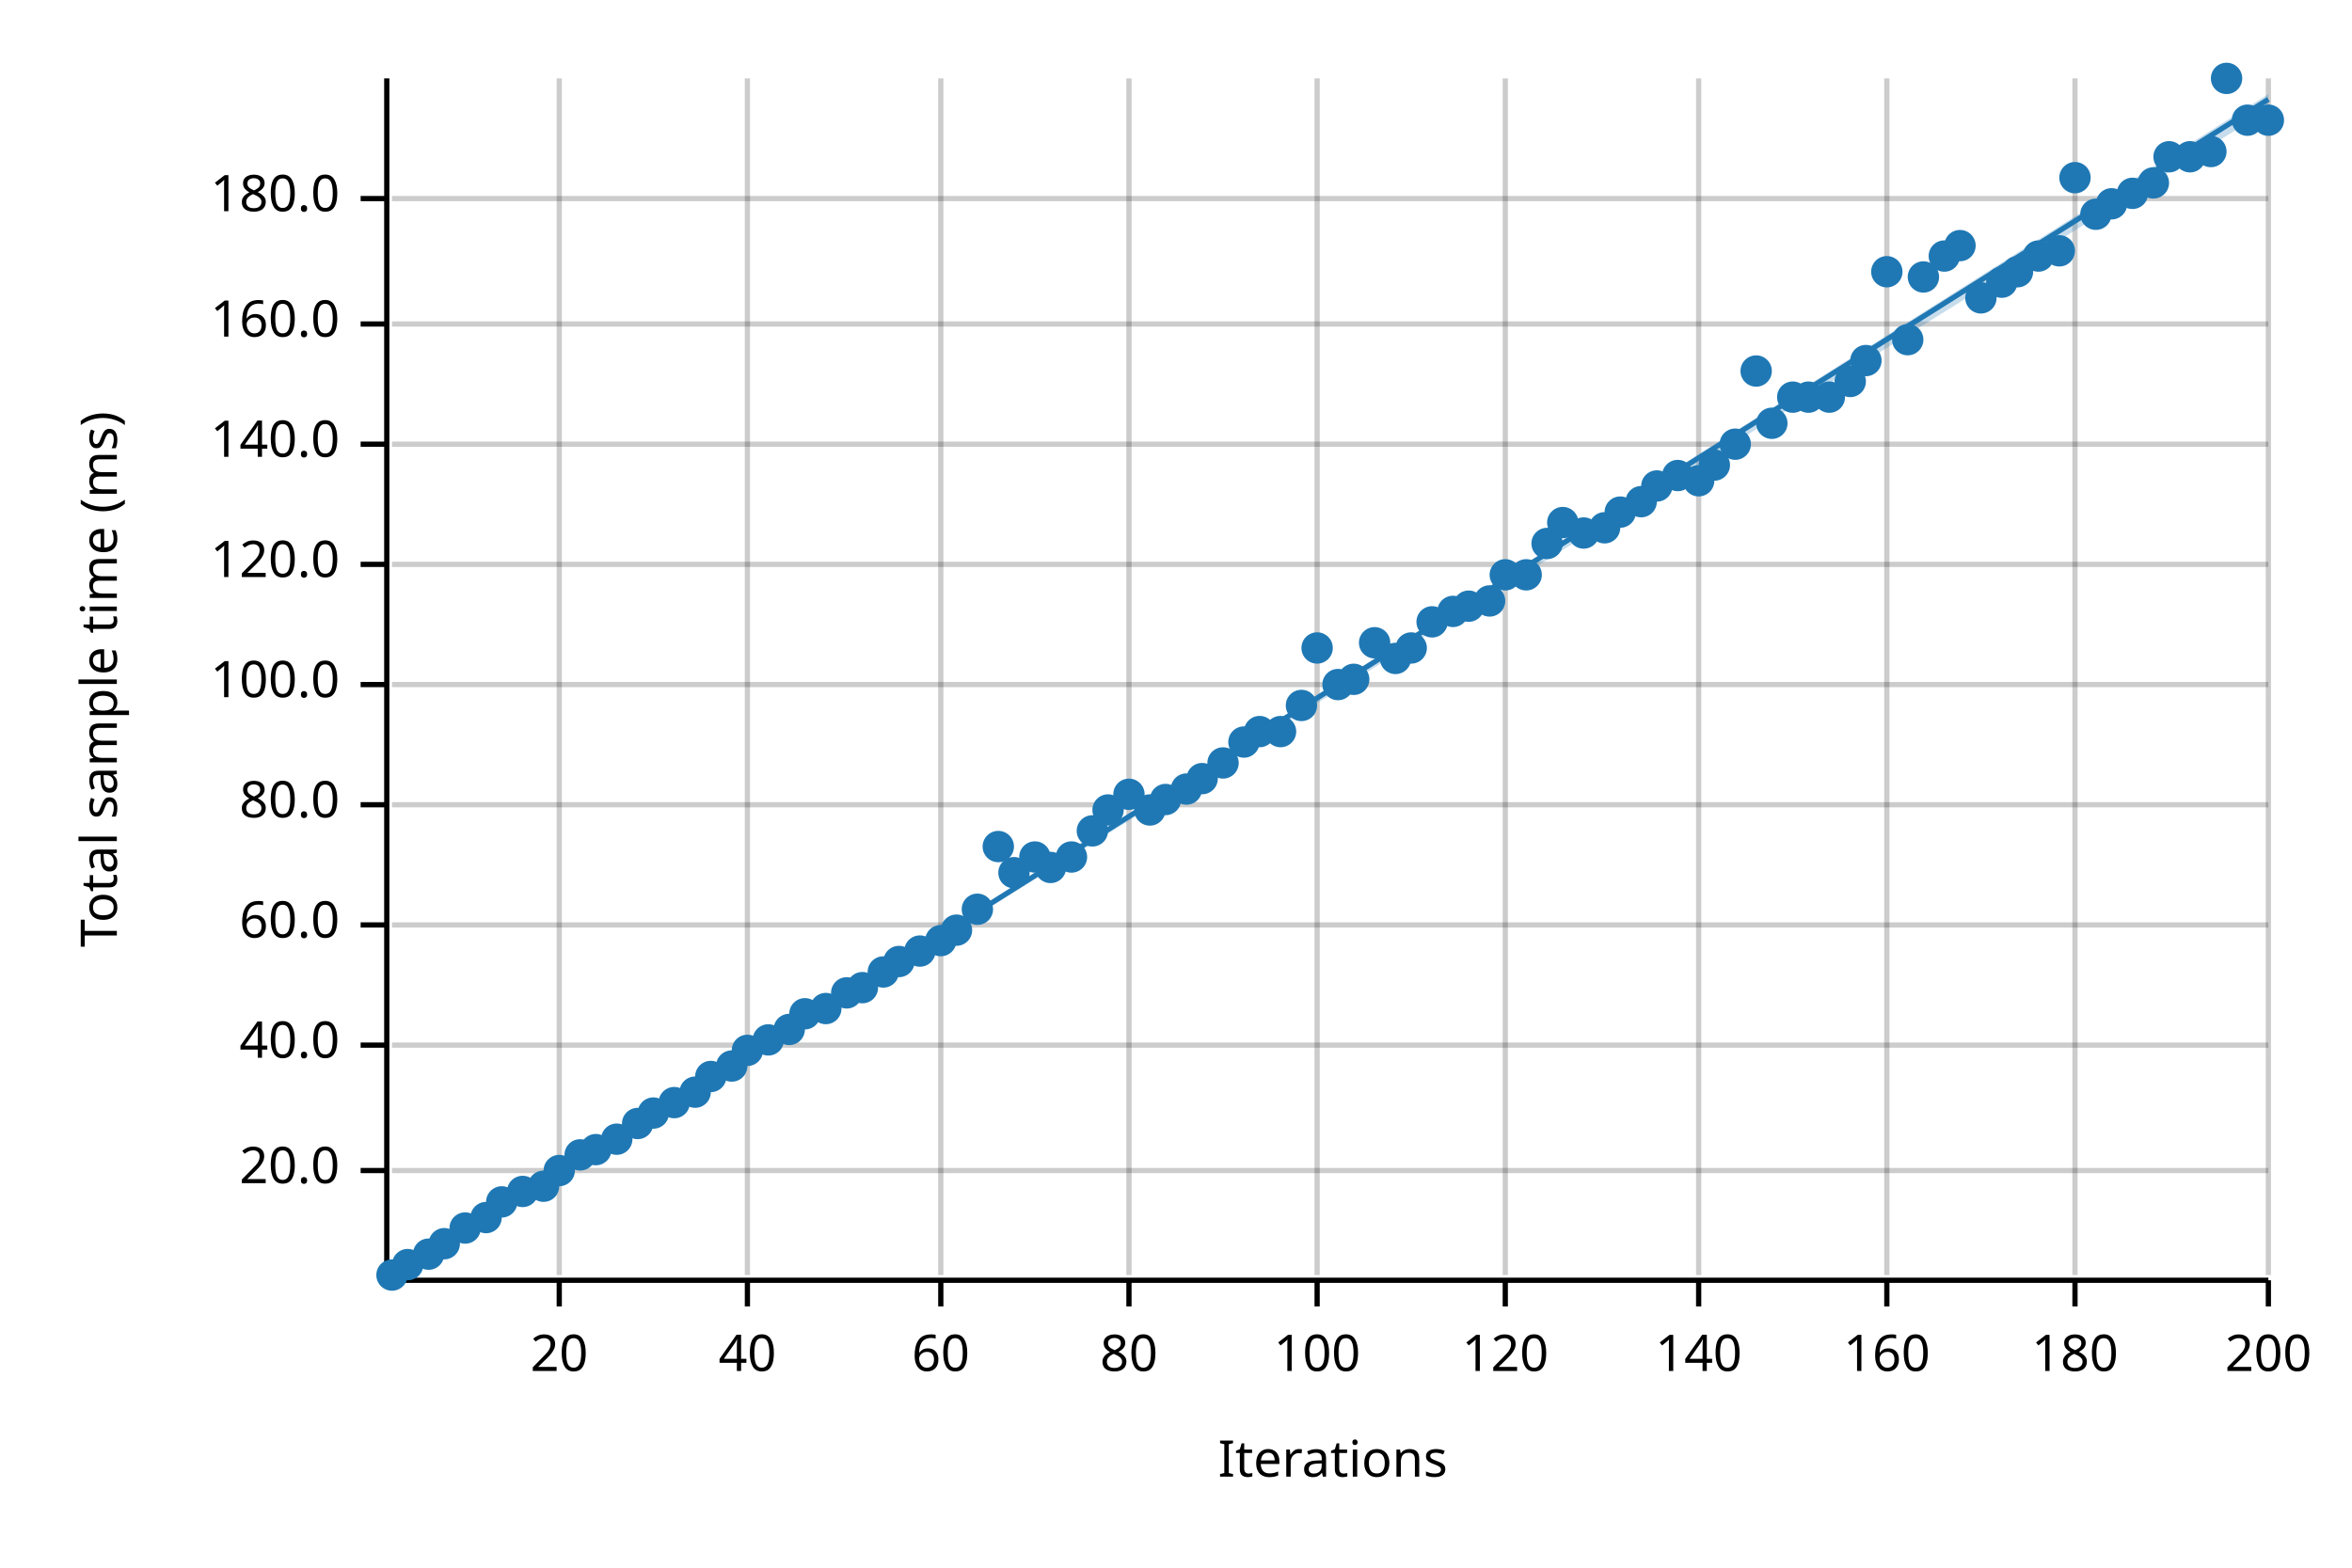
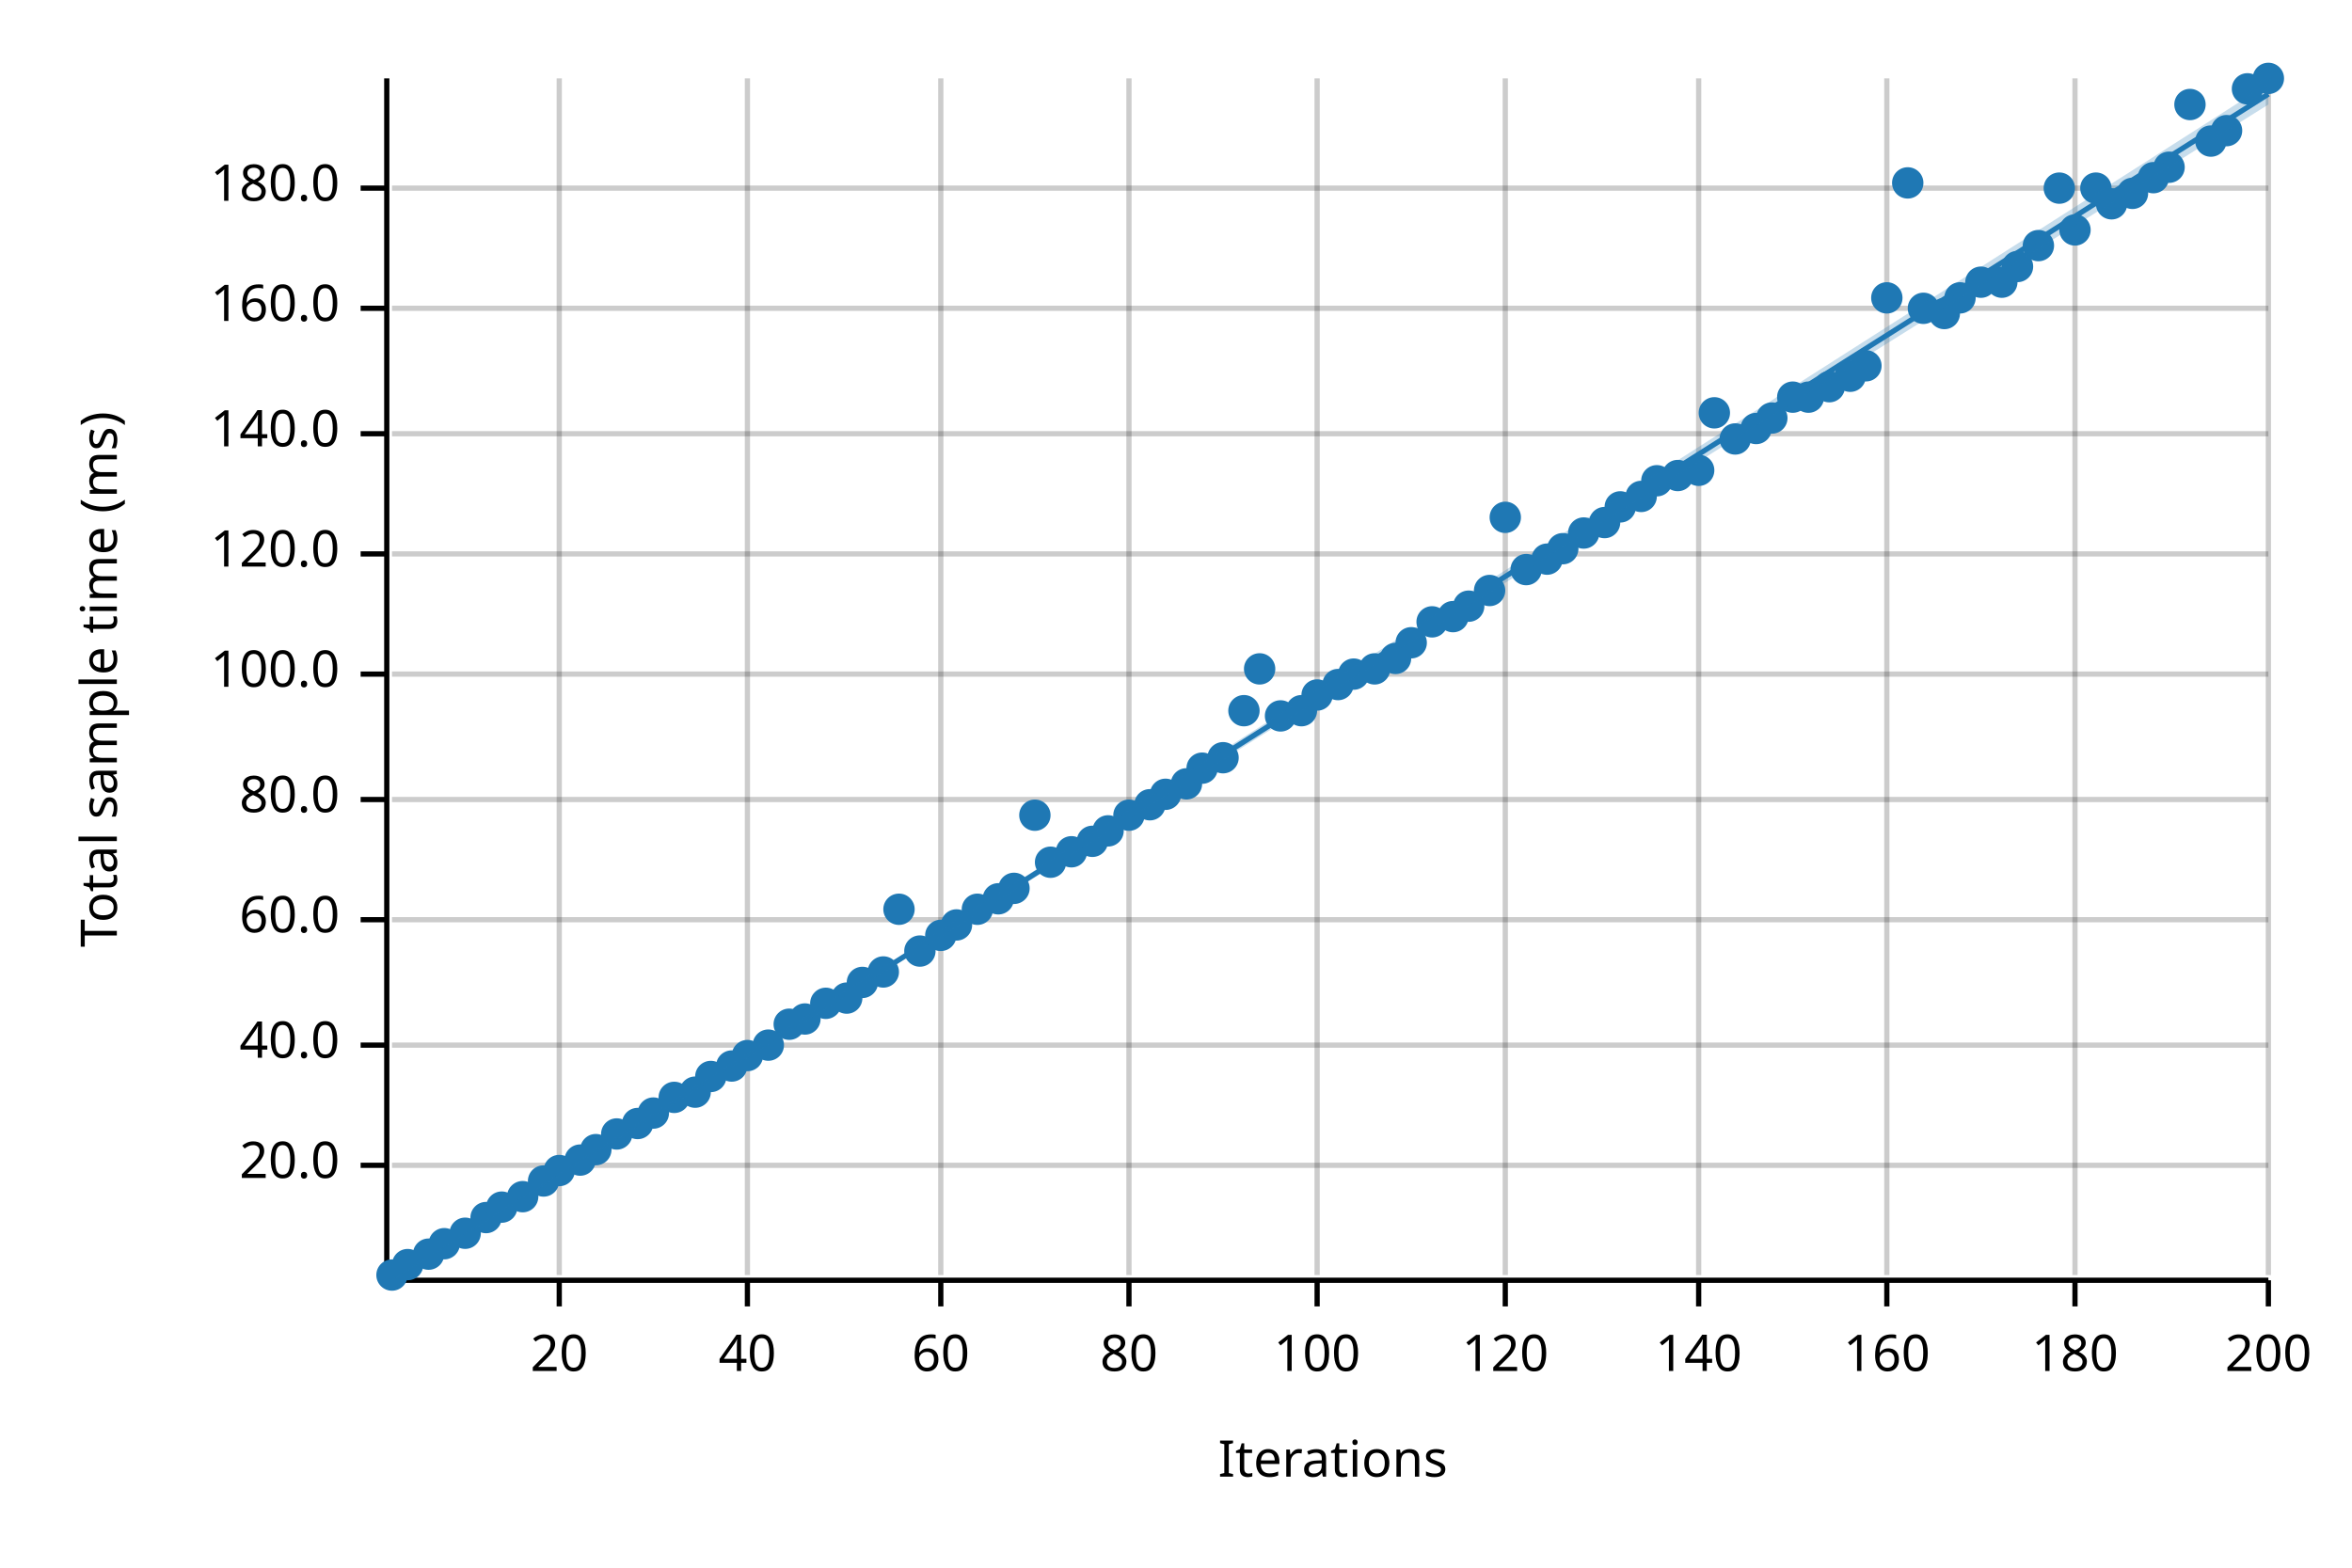
<svg xmlns="http://www.w3.org/2000/svg" width="450" height="300" viewBox="0 0 450 300">
  <text x="15" y="130" dy="0.76em" text-anchor="middle" font-family="sans-serif" font-size="9.677" opacity="1" fill="#000000" transform="rotate(270, 15, 130)">
Total sample time (ms)
</text>
  <text x="255" y="285" dy="-0.5ex" text-anchor="middle" font-family="sans-serif" font-size="9.677" opacity="1" fill="#000000">
Iterations
</text>
  <line opacity="0.2" stroke="#000000" stroke-width="1" x1="107" y1="244" x2="107" y2="15" />
  <line opacity="0.2" stroke="#000000" stroke-width="1" x1="143" y1="244" x2="143" y2="15" />
  <line opacity="0.2" stroke="#000000" stroke-width="1" x1="180" y1="244" x2="180" y2="15" />
  <line opacity="0.2" stroke="#000000" stroke-width="1" x1="216" y1="244" x2="216" y2="15" />
  <line opacity="0.2" stroke="#000000" stroke-width="1" x1="252" y1="244" x2="252" y2="15" />
  <line opacity="0.2" stroke="#000000" stroke-width="1" x1="288" y1="244" x2="288" y2="15" />
  <line opacity="0.2" stroke="#000000" stroke-width="1" x1="325" y1="244" x2="325" y2="15" />
  <line opacity="0.2" stroke="#000000" stroke-width="1" x1="361" y1="244" x2="361" y2="15" />
  <line opacity="0.2" stroke="#000000" stroke-width="1" x1="397" y1="244" x2="397" y2="15" />
  <line opacity="0.2" stroke="#000000" stroke-width="1" x1="434" y1="244" x2="434" y2="15" />
-   <line opacity="0.2" stroke="#000000" stroke-width="1" x1="75" y1="224" x2="434" y2="224" />
+   <line opacity="0.2" stroke="#000000" stroke-width="1" x1="75" y1="223" x2="434" y2="223" />
  <line opacity="0.2" stroke="#000000" stroke-width="1" x1="75" y1="200" x2="434" y2="200" />
-   <line opacity="0.2" stroke="#000000" stroke-width="1" x1="75" y1="177" x2="434" y2="177" />
-   <line opacity="0.2" stroke="#000000" stroke-width="1" x1="75" y1="154" x2="434" y2="154" />
-   <line opacity="0.2" stroke="#000000" stroke-width="1" x1="75" y1="131" x2="434" y2="131" />
-   <line opacity="0.2" stroke="#000000" stroke-width="1" x1="75" y1="108" x2="434" y2="108" />
-   <line opacity="0.2" stroke="#000000" stroke-width="1" x1="75" y1="85" x2="434" y2="85" />
-   <line opacity="0.2" stroke="#000000" stroke-width="1" x1="75" y1="62" x2="434" y2="62" />
-   <line opacity="0.2" stroke="#000000" stroke-width="1" x1="75" y1="38" x2="434" y2="38" />
+   <line opacity="0.2" stroke="#000000" stroke-width="1" x1="75" y1="176" x2="434" y2="176" />
+   <line opacity="0.2" stroke="#000000" stroke-width="1" x1="75" y1="153" x2="434" y2="153" />
+   <line opacity="0.2" stroke="#000000" stroke-width="1" x1="75" y1="129" x2="434" y2="129" />
+   <line opacity="0.2" stroke="#000000" stroke-width="1" x1="75" y1="106" x2="434" y2="106" />
+   <line opacity="0.2" stroke="#000000" stroke-width="1" x1="75" y1="83" x2="434" y2="83" />
+   <line opacity="0.2" stroke="#000000" stroke-width="1" x1="75" y1="59" x2="434" y2="59" />
+   <line opacity="0.2" stroke="#000000" stroke-width="1" x1="75" y1="36" x2="434" y2="36" />
  <polyline fill="none" opacity="1" stroke="#000000" stroke-width="1" points="74,15 74,244 " />
-   <text x="65" y="224" dy="0.5ex" text-anchor="end" font-family="sans-serif" font-size="9.677" opacity="1" fill="#000000">
+   <text x="65" y="223" dy="0.5ex" text-anchor="end" font-family="sans-serif" font-size="9.677" opacity="1" fill="#000000">
20.0
</text>
-   <polyline fill="none" opacity="1" stroke="#000000" stroke-width="1" points="69,224 74,224 " />
+   <polyline fill="none" opacity="1" stroke="#000000" stroke-width="1" points="69,223 74,223 " />
  <text x="65" y="200" dy="0.5ex" text-anchor="end" font-family="sans-serif" font-size="9.677" opacity="1" fill="#000000">
40.0
</text>
  <polyline fill="none" opacity="1" stroke="#000000" stroke-width="1" points="69,200 74,200 " />
-   <text x="65" y="177" dy="0.5ex" text-anchor="end" font-family="sans-serif" font-size="9.677" opacity="1" fill="#000000">
+   <text x="65" y="176" dy="0.5ex" text-anchor="end" font-family="sans-serif" font-size="9.677" opacity="1" fill="#000000">
60.0
</text>
-   <polyline fill="none" opacity="1" stroke="#000000" stroke-width="1" points="69,177 74,177 " />
-   <text x="65" y="154" dy="0.5ex" text-anchor="end" font-family="sans-serif" font-size="9.677" opacity="1" fill="#000000">
+   <polyline fill="none" opacity="1" stroke="#000000" stroke-width="1" points="69,176 74,176 " />
+   <text x="65" y="153" dy="0.5ex" text-anchor="end" font-family="sans-serif" font-size="9.677" opacity="1" fill="#000000">
80.0
</text>
-   <polyline fill="none" opacity="1" stroke="#000000" stroke-width="1" points="69,154 74,154 " />
-   <text x="65" y="131" dy="0.5ex" text-anchor="end" font-family="sans-serif" font-size="9.677" opacity="1" fill="#000000">
+   <polyline fill="none" opacity="1" stroke="#000000" stroke-width="1" points="69,153 74,153 " />
+   <text x="65" y="129" dy="0.5ex" text-anchor="end" font-family="sans-serif" font-size="9.677" opacity="1" fill="#000000">
100.0
</text>
-   <polyline fill="none" opacity="1" stroke="#000000" stroke-width="1" points="69,131 74,131 " />
-   <text x="65" y="108" dy="0.5ex" text-anchor="end" font-family="sans-serif" font-size="9.677" opacity="1" fill="#000000">
+   <polyline fill="none" opacity="1" stroke="#000000" stroke-width="1" points="69,129 74,129 " />
+   <text x="65" y="106" dy="0.5ex" text-anchor="end" font-family="sans-serif" font-size="9.677" opacity="1" fill="#000000">
120.0
</text>
-   <polyline fill="none" opacity="1" stroke="#000000" stroke-width="1" points="69,108 74,108 " />
-   <text x="65" y="85" dy="0.5ex" text-anchor="end" font-family="sans-serif" font-size="9.677" opacity="1" fill="#000000">
+   <polyline fill="none" opacity="1" stroke="#000000" stroke-width="1" points="69,106 74,106 " />
+   <text x="65" y="83" dy="0.5ex" text-anchor="end" font-family="sans-serif" font-size="9.677" opacity="1" fill="#000000">
140.0
</text>
-   <polyline fill="none" opacity="1" stroke="#000000" stroke-width="1" points="69,85 74,85 " />
-   <text x="65" y="62" dy="0.5ex" text-anchor="end" font-family="sans-serif" font-size="9.677" opacity="1" fill="#000000">
+   <polyline fill="none" opacity="1" stroke="#000000" stroke-width="1" points="69,83 74,83 " />
+   <text x="65" y="59" dy="0.5ex" text-anchor="end" font-family="sans-serif" font-size="9.677" opacity="1" fill="#000000">
160.0
</text>
-   <polyline fill="none" opacity="1" stroke="#000000" stroke-width="1" points="69,62 74,62 " />
-   <text x="65" y="38" dy="0.5ex" text-anchor="end" font-family="sans-serif" font-size="9.677" opacity="1" fill="#000000">
+   <polyline fill="none" opacity="1" stroke="#000000" stroke-width="1" points="69,59 74,59 " />
+   <text x="65" y="36" dy="0.5ex" text-anchor="end" font-family="sans-serif" font-size="9.677" opacity="1" fill="#000000">
180.0
</text>
-   <polyline fill="none" opacity="1" stroke="#000000" stroke-width="1" points="69,38 74,38 " />
+   <polyline fill="none" opacity="1" stroke="#000000" stroke-width="1" points="69,36 74,36 " />
  <polyline fill="none" opacity="1" stroke="#000000" stroke-width="1" points="75,245 434,245 " />
  <text x="107" y="255" dy="0.76em" text-anchor="middle" font-family="sans-serif" font-size="9.677" opacity="1" fill="#000000">
20
</text>
  <polyline fill="none" opacity="1" stroke="#000000" stroke-width="1" points="107,245 107,250 " />
  <text x="143" y="255" dy="0.76em" text-anchor="middle" font-family="sans-serif" font-size="9.677" opacity="1" fill="#000000">
40
</text>
  <polyline fill="none" opacity="1" stroke="#000000" stroke-width="1" points="143,245 143,250 " />
  <text x="180" y="255" dy="0.76em" text-anchor="middle" font-family="sans-serif" font-size="9.677" opacity="1" fill="#000000">
60
</text>
  <polyline fill="none" opacity="1" stroke="#000000" stroke-width="1" points="180,245 180,250 " />
  <text x="216" y="255" dy="0.76em" text-anchor="middle" font-family="sans-serif" font-size="9.677" opacity="1" fill="#000000">
80
</text>
  <polyline fill="none" opacity="1" stroke="#000000" stroke-width="1" points="216,245 216,250 " />
  <text x="252" y="255" dy="0.76em" text-anchor="middle" font-family="sans-serif" font-size="9.677" opacity="1" fill="#000000">
100
</text>
  <polyline fill="none" opacity="1" stroke="#000000" stroke-width="1" points="252,245 252,250 " />
  <text x="288" y="255" dy="0.76em" text-anchor="middle" font-family="sans-serif" font-size="9.677" opacity="1" fill="#000000">
120
</text>
  <polyline fill="none" opacity="1" stroke="#000000" stroke-width="1" points="288,245 288,250 " />
  <text x="325" y="255" dy="0.76em" text-anchor="middle" font-family="sans-serif" font-size="9.677" opacity="1" fill="#000000">
140
</text>
  <polyline fill="none" opacity="1" stroke="#000000" stroke-width="1" points="325,245 325,250 " />
  <text x="361" y="255" dy="0.76em" text-anchor="middle" font-family="sans-serif" font-size="9.677" opacity="1" fill="#000000">
160
</text>
  <polyline fill="none" opacity="1" stroke="#000000" stroke-width="1" points="361,245 361,250 " />
  <text x="397" y="255" dy="0.76em" text-anchor="middle" font-family="sans-serif" font-size="9.677" opacity="1" fill="#000000">
180
</text>
  <polyline fill="none" opacity="1" stroke="#000000" stroke-width="1" points="397,245 397,250 " />
  <text x="434" y="255" dy="0.76em" text-anchor="middle" font-family="sans-serif" font-size="9.677" opacity="1" fill="#000000">
200
</text>
  <polyline fill="none" opacity="1" stroke="#000000" stroke-width="1" points="434,245 434,250 " />
  <circle cx="75" cy="244" r="3" opacity="1" fill="#1F78B4" stroke="none" stroke-width="1" />
  <circle cx="78" cy="242" r="3" opacity="1" fill="#1F78B4" stroke="none" stroke-width="1" />
  <circle cx="82" cy="240" r="3" opacity="1" fill="#1F78B4" stroke="none" stroke-width="1" />
  <circle cx="85" cy="238" r="3" opacity="1" fill="#1F78B4" stroke="none" stroke-width="1" />
-   <circle cx="89" cy="235" r="3" opacity="1" fill="#1F78B4" stroke="none" stroke-width="1" />
+   <circle cx="89" cy="236" r="3" opacity="1" fill="#1F78B4" stroke="none" stroke-width="1" />
  <circle cx="93" cy="233" r="3" opacity="1" fill="#1F78B4" stroke="none" stroke-width="1" />
-   <circle cx="96" cy="230" r="3" opacity="1" fill="#1F78B4" stroke="none" stroke-width="1" />
-   <circle cx="100" cy="228" r="3" opacity="1" fill="#1F78B4" stroke="none" stroke-width="1" />
-   <circle cx="104" cy="227" r="3" opacity="1" fill="#1F78B4" stroke="none" stroke-width="1" />
+   <circle cx="96" cy="231" r="3" opacity="1" fill="#1F78B4" stroke="none" stroke-width="1" />
+   <circle cx="100" cy="229" r="3" opacity="1" fill="#1F78B4" stroke="none" stroke-width="1" />
+   <circle cx="104" cy="226" r="3" opacity="1" fill="#1F78B4" stroke="none" stroke-width="1" />
  <circle cx="107" cy="224" r="3" opacity="1" fill="#1F78B4" stroke="none" stroke-width="1" />
-   <circle cx="111" cy="221" r="3" opacity="1" fill="#1F78B4" stroke="none" stroke-width="1" />
+   <circle cx="111" cy="222" r="3" opacity="1" fill="#1F78B4" stroke="none" stroke-width="1" />
  <circle cx="114" cy="220" r="3" opacity="1" fill="#1F78B4" stroke="none" stroke-width="1" />
-   <circle cx="118" cy="218" r="3" opacity="1" fill="#1F78B4" stroke="none" stroke-width="1" />
+   <circle cx="118" cy="217" r="3" opacity="1" fill="#1F78B4" stroke="none" stroke-width="1" />
  <circle cx="122" cy="215" r="3" opacity="1" fill="#1F78B4" stroke="none" stroke-width="1" />
  <circle cx="125" cy="213" r="3" opacity="1" fill="#1F78B4" stroke="none" stroke-width="1" />
-   <circle cx="129" cy="211" r="3" opacity="1" fill="#1F78B4" stroke="none" stroke-width="1" />
+   <circle cx="129" cy="210" r="3" opacity="1" fill="#1F78B4" stroke="none" stroke-width="1" />
  <circle cx="133" cy="209" r="3" opacity="1" fill="#1F78B4" stroke="none" stroke-width="1" />
  <circle cx="136" cy="206" r="3" opacity="1" fill="#1F78B4" stroke="none" stroke-width="1" />
  <circle cx="140" cy="204" r="3" opacity="1" fill="#1F78B4" stroke="none" stroke-width="1" />
-   <circle cx="143" cy="201" r="3" opacity="1" fill="#1F78B4" stroke="none" stroke-width="1" />
-   <circle cx="147" cy="199" r="3" opacity="1" fill="#1F78B4" stroke="none" stroke-width="1" />
-   <circle cx="151" cy="197" r="3" opacity="1" fill="#1F78B4" stroke="none" stroke-width="1" />
-   <circle cx="154" cy="194" r="3" opacity="1" fill="#1F78B4" stroke="none" stroke-width="1" />
-   <circle cx="158" cy="193" r="3" opacity="1" fill="#1F78B4" stroke="none" stroke-width="1" />
-   <circle cx="162" cy="190" r="3" opacity="1" fill="#1F78B4" stroke="none" stroke-width="1" />
-   <circle cx="165" cy="189" r="3" opacity="1" fill="#1F78B4" stroke="none" stroke-width="1" />
+   <circle cx="143" cy="202" r="3" opacity="1" fill="#1F78B4" stroke="none" stroke-width="1" />
+   <circle cx="147" cy="200" r="3" opacity="1" fill="#1F78B4" stroke="none" stroke-width="1" />
+   <circle cx="151" cy="196" r="3" opacity="1" fill="#1F78B4" stroke="none" stroke-width="1" />
+   <circle cx="154" cy="195" r="3" opacity="1" fill="#1F78B4" stroke="none" stroke-width="1" />
+   <circle cx="158" cy="192" r="3" opacity="1" fill="#1F78B4" stroke="none" stroke-width="1" />
+   <circle cx="162" cy="191" r="3" opacity="1" fill="#1F78B4" stroke="none" stroke-width="1" />
+   <circle cx="165" cy="188" r="3" opacity="1" fill="#1F78B4" stroke="none" stroke-width="1" />
  <circle cx="169" cy="186" r="3" opacity="1" fill="#1F78B4" stroke="none" stroke-width="1" />
-   <circle cx="172" cy="184" r="3" opacity="1" fill="#1F78B4" stroke="none" stroke-width="1" />
+   <circle cx="172" cy="174" r="3" opacity="1" fill="#1F78B4" stroke="none" stroke-width="1" />
  <circle cx="176" cy="182" r="3" opacity="1" fill="#1F78B4" stroke="none" stroke-width="1" />
-   <circle cx="180" cy="180" r="3" opacity="1" fill="#1F78B4" stroke="none" stroke-width="1" />
-   <circle cx="183" cy="178" r="3" opacity="1" fill="#1F78B4" stroke="none" stroke-width="1" />
+   <circle cx="180" cy="179" r="3" opacity="1" fill="#1F78B4" stroke="none" stroke-width="1" />
+   <circle cx="183" cy="177" r="3" opacity="1" fill="#1F78B4" stroke="none" stroke-width="1" />
  <circle cx="187" cy="174" r="3" opacity="1" fill="#1F78B4" stroke="none" stroke-width="1" />
-   <circle cx="191" cy="162" r="3" opacity="1" fill="#1F78B4" stroke="none" stroke-width="1" />
-   <circle cx="194" cy="167" r="3" opacity="1" fill="#1F78B4" stroke="none" stroke-width="1" />
-   <circle cx="198" cy="164" r="3" opacity="1" fill="#1F78B4" stroke="none" stroke-width="1" />
-   <circle cx="201" cy="166" r="3" opacity="1" fill="#1F78B4" stroke="none" stroke-width="1" />
-   <circle cx="205" cy="164" r="3" opacity="1" fill="#1F78B4" stroke="none" stroke-width="1" />
-   <circle cx="209" cy="159" r="3" opacity="1" fill="#1F78B4" stroke="none" stroke-width="1" />
-   <circle cx="212" cy="155" r="3" opacity="1" fill="#1F78B4" stroke="none" stroke-width="1" />
-   <circle cx="216" cy="152" r="3" opacity="1" fill="#1F78B4" stroke="none" stroke-width="1" />
-   <circle cx="220" cy="155" r="3" opacity="1" fill="#1F78B4" stroke="none" stroke-width="1" />
-   <circle cx="223" cy="153" r="3" opacity="1" fill="#1F78B4" stroke="none" stroke-width="1" />
-   <circle cx="227" cy="151" r="3" opacity="1" fill="#1F78B4" stroke="none" stroke-width="1" />
-   <circle cx="230" cy="149" r="3" opacity="1" fill="#1F78B4" stroke="none" stroke-width="1" />
-   <circle cx="234" cy="146" r="3" opacity="1" fill="#1F78B4" stroke="none" stroke-width="1" />
-   <circle cx="238" cy="142" r="3" opacity="1" fill="#1F78B4" stroke="none" stroke-width="1" />
-   <circle cx="241" cy="140" r="3" opacity="1" fill="#1F78B4" stroke="none" stroke-width="1" />
-   <circle cx="245" cy="140" r="3" opacity="1" fill="#1F78B4" stroke="none" stroke-width="1" />
-   <circle cx="249" cy="135" r="3" opacity="1" fill="#1F78B4" stroke="none" stroke-width="1" />
-   <circle cx="252" cy="124" r="3" opacity="1" fill="#1F78B4" stroke="none" stroke-width="1" />
+   <circle cx="191" cy="172" r="3" opacity="1" fill="#1F78B4" stroke="none" stroke-width="1" />
+   <circle cx="194" cy="170" r="3" opacity="1" fill="#1F78B4" stroke="none" stroke-width="1" />
+   <circle cx="198" cy="156" r="3" opacity="1" fill="#1F78B4" stroke="none" stroke-width="1" />
+   <circle cx="201" cy="165" r="3" opacity="1" fill="#1F78B4" stroke="none" stroke-width="1" />
+   <circle cx="205" cy="163" r="3" opacity="1" fill="#1F78B4" stroke="none" stroke-width="1" />
+   <circle cx="209" cy="161" r="3" opacity="1" fill="#1F78B4" stroke="none" stroke-width="1" />
+   <circle cx="212" cy="159" r="3" opacity="1" fill="#1F78B4" stroke="none" stroke-width="1" />
+   <circle cx="216" cy="156" r="3" opacity="1" fill="#1F78B4" stroke="none" stroke-width="1" />
+   <circle cx="220" cy="154" r="3" opacity="1" fill="#1F78B4" stroke="none" stroke-width="1" />
+   <circle cx="223" cy="152" r="3" opacity="1" fill="#1F78B4" stroke="none" stroke-width="1" />
+   <circle cx="227" cy="150" r="3" opacity="1" fill="#1F78B4" stroke="none" stroke-width="1" />
+   <circle cx="230" cy="147" r="3" opacity="1" fill="#1F78B4" stroke="none" stroke-width="1" />
+   <circle cx="234" cy="145" r="3" opacity="1" fill="#1F78B4" stroke="none" stroke-width="1" />
+   <circle cx="238" cy="136" r="3" opacity="1" fill="#1F78B4" stroke="none" stroke-width="1" />
+   <circle cx="241" cy="128" r="3" opacity="1" fill="#1F78B4" stroke="none" stroke-width="1" />
+   <circle cx="245" cy="137" r="3" opacity="1" fill="#1F78B4" stroke="none" stroke-width="1" />
+   <circle cx="249" cy="136" r="3" opacity="1" fill="#1F78B4" stroke="none" stroke-width="1" />
+   <circle cx="252" cy="133" r="3" opacity="1" fill="#1F78B4" stroke="none" stroke-width="1" />
  <circle cx="256" cy="131" r="3" opacity="1" fill="#1F78B4" stroke="none" stroke-width="1" />
-   <circle cx="259" cy="130" r="3" opacity="1" fill="#1F78B4" stroke="none" stroke-width="1" />
-   <circle cx="263" cy="123" r="3" opacity="1" fill="#1F78B4" stroke="none" stroke-width="1" />
+   <circle cx="259" cy="129" r="3" opacity="1" fill="#1F78B4" stroke="none" stroke-width="1" />
+   <circle cx="263" cy="128" r="3" opacity="1" fill="#1F78B4" stroke="none" stroke-width="1" />
  <circle cx="267" cy="126" r="3" opacity="1" fill="#1F78B4" stroke="none" stroke-width="1" />
-   <circle cx="270" cy="124" r="3" opacity="1" fill="#1F78B4" stroke="none" stroke-width="1" />
+   <circle cx="270" cy="123" r="3" opacity="1" fill="#1F78B4" stroke="none" stroke-width="1" />
  <circle cx="274" cy="119" r="3" opacity="1" fill="#1F78B4" stroke="none" stroke-width="1" />
-   <circle cx="278" cy="117" r="3" opacity="1" fill="#1F78B4" stroke="none" stroke-width="1" />
+   <circle cx="278" cy="118" r="3" opacity="1" fill="#1F78B4" stroke="none" stroke-width="1" />
  <circle cx="281" cy="116" r="3" opacity="1" fill="#1F78B4" stroke="none" stroke-width="1" />
-   <circle cx="285" cy="115" r="3" opacity="1" fill="#1F78B4" stroke="none" stroke-width="1" />
-   <circle cx="288" cy="110" r="3" opacity="1" fill="#1F78B4" stroke="none" stroke-width="1" />
-   <circle cx="292" cy="110" r="3" opacity="1" fill="#1F78B4" stroke="none" stroke-width="1" />
-   <circle cx="296" cy="104" r="3" opacity="1" fill="#1F78B4" stroke="none" stroke-width="1" />
-   <circle cx="299" cy="100" r="3" opacity="1" fill="#1F78B4" stroke="none" stroke-width="1" />
+   <circle cx="285" cy="113" r="3" opacity="1" fill="#1F78B4" stroke="none" stroke-width="1" />
+   <circle cx="288" cy="99" r="3" opacity="1" fill="#1F78B4" stroke="none" stroke-width="1" />
+   <circle cx="292" cy="109" r="3" opacity="1" fill="#1F78B4" stroke="none" stroke-width="1" />
+   <circle cx="296" cy="107" r="3" opacity="1" fill="#1F78B4" stroke="none" stroke-width="1" />
+   <circle cx="299" cy="105" r="3" opacity="1" fill="#1F78B4" stroke="none" stroke-width="1" />
  <circle cx="303" cy="102" r="3" opacity="1" fill="#1F78B4" stroke="none" stroke-width="1" />
-   <circle cx="307" cy="101" r="3" opacity="1" fill="#1F78B4" stroke="none" stroke-width="1" />
-   <circle cx="310" cy="98" r="3" opacity="1" fill="#1F78B4" stroke="none" stroke-width="1" />
-   <circle cx="314" cy="96" r="3" opacity="1" fill="#1F78B4" stroke="none" stroke-width="1" />
-   <circle cx="317" cy="93" r="3" opacity="1" fill="#1F78B4" stroke="none" stroke-width="1" />
+   <circle cx="307" cy="100" r="3" opacity="1" fill="#1F78B4" stroke="none" stroke-width="1" />
+   <circle cx="310" cy="97" r="3" opacity="1" fill="#1F78B4" stroke="none" stroke-width="1" />
+   <circle cx="314" cy="95" r="3" opacity="1" fill="#1F78B4" stroke="none" stroke-width="1" />
+   <circle cx="317" cy="92" r="3" opacity="1" fill="#1F78B4" stroke="none" stroke-width="1" />
  <circle cx="321" cy="91" r="3" opacity="1" fill="#1F78B4" stroke="none" stroke-width="1" />
-   <circle cx="325" cy="92" r="3" opacity="1" fill="#1F78B4" stroke="none" stroke-width="1" />
-   <circle cx="328" cy="89" r="3" opacity="1" fill="#1F78B4" stroke="none" stroke-width="1" />
-   <circle cx="332" cy="85" r="3" opacity="1" fill="#1F78B4" stroke="none" stroke-width="1" />
-   <circle cx="336" cy="71" r="3" opacity="1" fill="#1F78B4" stroke="none" stroke-width="1" />
-   <circle cx="339" cy="81" r="3" opacity="1" fill="#1F78B4" stroke="none" stroke-width="1" />
+   <circle cx="325" cy="90" r="3" opacity="1" fill="#1F78B4" stroke="none" stroke-width="1" />
+   <circle cx="328" cy="79" r="3" opacity="1" fill="#1F78B4" stroke="none" stroke-width="1" />
+   <circle cx="332" cy="84" r="3" opacity="1" fill="#1F78B4" stroke="none" stroke-width="1" />
+   <circle cx="336" cy="82" r="3" opacity="1" fill="#1F78B4" stroke="none" stroke-width="1" />
+   <circle cx="339" cy="80" r="3" opacity="1" fill="#1F78B4" stroke="none" stroke-width="1" />
  <circle cx="343" cy="76" r="3" opacity="1" fill="#1F78B4" stroke="none" stroke-width="1" />
  <circle cx="346" cy="76" r="3" opacity="1" fill="#1F78B4" stroke="none" stroke-width="1" />
-   <circle cx="350" cy="76" r="3" opacity="1" fill="#1F78B4" stroke="none" stroke-width="1" />
-   <circle cx="354" cy="73" r="3" opacity="1" fill="#1F78B4" stroke="none" stroke-width="1" />
-   <circle cx="357" cy="69" r="3" opacity="1" fill="#1F78B4" stroke="none" stroke-width="1" />
-   <circle cx="361" cy="52" r="3" opacity="1" fill="#1F78B4" stroke="none" stroke-width="1" />
-   <circle cx="365" cy="65" r="3" opacity="1" fill="#1F78B4" stroke="none" stroke-width="1" />
-   <circle cx="368" cy="53" r="3" opacity="1" fill="#1F78B4" stroke="none" stroke-width="1" />
-   <circle cx="372" cy="49" r="3" opacity="1" fill="#1F78B4" stroke="none" stroke-width="1" />
-   <circle cx="375" cy="47" r="3" opacity="1" fill="#1F78B4" stroke="none" stroke-width="1" />
-   <circle cx="379" cy="57" r="3" opacity="1" fill="#1F78B4" stroke="none" stroke-width="1" />
+   <circle cx="350" cy="74" r="3" opacity="1" fill="#1F78B4" stroke="none" stroke-width="1" />
+   <circle cx="354" cy="72" r="3" opacity="1" fill="#1F78B4" stroke="none" stroke-width="1" />
+   <circle cx="357" cy="70" r="3" opacity="1" fill="#1F78B4" stroke="none" stroke-width="1" />
+   <circle cx="361" cy="57" r="3" opacity="1" fill="#1F78B4" stroke="none" stroke-width="1" />
+   <circle cx="365" cy="35" r="3" opacity="1" fill="#1F78B4" stroke="none" stroke-width="1" />
+   <circle cx="368" cy="59" r="3" opacity="1" fill="#1F78B4" stroke="none" stroke-width="1" />
+   <circle cx="372" cy="60" r="3" opacity="1" fill="#1F78B4" stroke="none" stroke-width="1" />
+   <circle cx="375" cy="57" r="3" opacity="1" fill="#1F78B4" stroke="none" stroke-width="1" />
+   <circle cx="379" cy="54" r="3" opacity="1" fill="#1F78B4" stroke="none" stroke-width="1" />
  <circle cx="383" cy="54" r="3" opacity="1" fill="#1F78B4" stroke="none" stroke-width="1" />
-   <circle cx="386" cy="52" r="3" opacity="1" fill="#1F78B4" stroke="none" stroke-width="1" />
-   <circle cx="390" cy="49" r="3" opacity="1" fill="#1F78B4" stroke="none" stroke-width="1" />
-   <circle cx="394" cy="48" r="3" opacity="1" fill="#1F78B4" stroke="none" stroke-width="1" />
-   <circle cx="397" cy="34" r="3" opacity="1" fill="#1F78B4" stroke="none" stroke-width="1" />
-   <circle cx="401" cy="41" r="3" opacity="1" fill="#1F78B4" stroke="none" stroke-width="1" />
+   <circle cx="386" cy="51" r="3" opacity="1" fill="#1F78B4" stroke="none" stroke-width="1" />
+   <circle cx="390" cy="47" r="3" opacity="1" fill="#1F78B4" stroke="none" stroke-width="1" />
+   <circle cx="394" cy="36" r="3" opacity="1" fill="#1F78B4" stroke="none" stroke-width="1" />
+   <circle cx="397" cy="44" r="3" opacity="1" fill="#1F78B4" stroke="none" stroke-width="1" />
+   <circle cx="401" cy="36" r="3" opacity="1" fill="#1F78B4" stroke="none" stroke-width="1" />
  <circle cx="404" cy="39" r="3" opacity="1" fill="#1F78B4" stroke="none" stroke-width="1" />
  <circle cx="408" cy="37" r="3" opacity="1" fill="#1F78B4" stroke="none" stroke-width="1" />
-   <circle cx="412" cy="35" r="3" opacity="1" fill="#1F78B4" stroke="none" stroke-width="1" />
-   <circle cx="415" cy="30" r="3" opacity="1" fill="#1F78B4" stroke="none" stroke-width="1" />
-   <circle cx="419" cy="30" r="3" opacity="1" fill="#1F78B4" stroke="none" stroke-width="1" />
-   <circle cx="423" cy="29" r="3" opacity="1" fill="#1F78B4" stroke="none" stroke-width="1" />
-   <circle cx="426" cy="15" r="3" opacity="1" fill="#1F78B4" stroke="none" stroke-width="1" />
-   <circle cx="430" cy="23" r="3" opacity="1" fill="#1F78B4" stroke="none" stroke-width="1" />
-   <circle cx="434" cy="23" r="3" opacity="1" fill="#1F78B4" stroke="none" stroke-width="1" />
-   <polyline fill="none" opacity="1" stroke="#1F78B4" stroke-width="1" points="75,245 434,19 " />
-   <polygon opacity="0.25" fill="#1F78B4" points="75,245 434,21 434,18 " />
+   <circle cx="412" cy="34" r="3" opacity="1" fill="#1F78B4" stroke="none" stroke-width="1" />
+   <circle cx="415" cy="32" r="3" opacity="1" fill="#1F78B4" stroke="none" stroke-width="1" />
+   <circle cx="419" cy="20" r="3" opacity="1" fill="#1F78B4" stroke="none" stroke-width="1" />
+   <circle cx="423" cy="27" r="3" opacity="1" fill="#1F78B4" stroke="none" stroke-width="1" />
+   <circle cx="426" cy="25" r="3" opacity="1" fill="#1F78B4" stroke="none" stroke-width="1" />
+   <circle cx="430" cy="17" r="3" opacity="1" fill="#1F78B4" stroke="none" stroke-width="1" />
+   <circle cx="434" cy="15" r="3" opacity="1" fill="#1F78B4" stroke="none" stroke-width="1" />
+   <polyline fill="none" opacity="1" stroke="#1F78B4" stroke-width="1" points="75,245 434,18 " />
+   <polygon opacity="0.25" fill="#1F78B4" points="75,245 434,20 434,16 " />
</svg>
